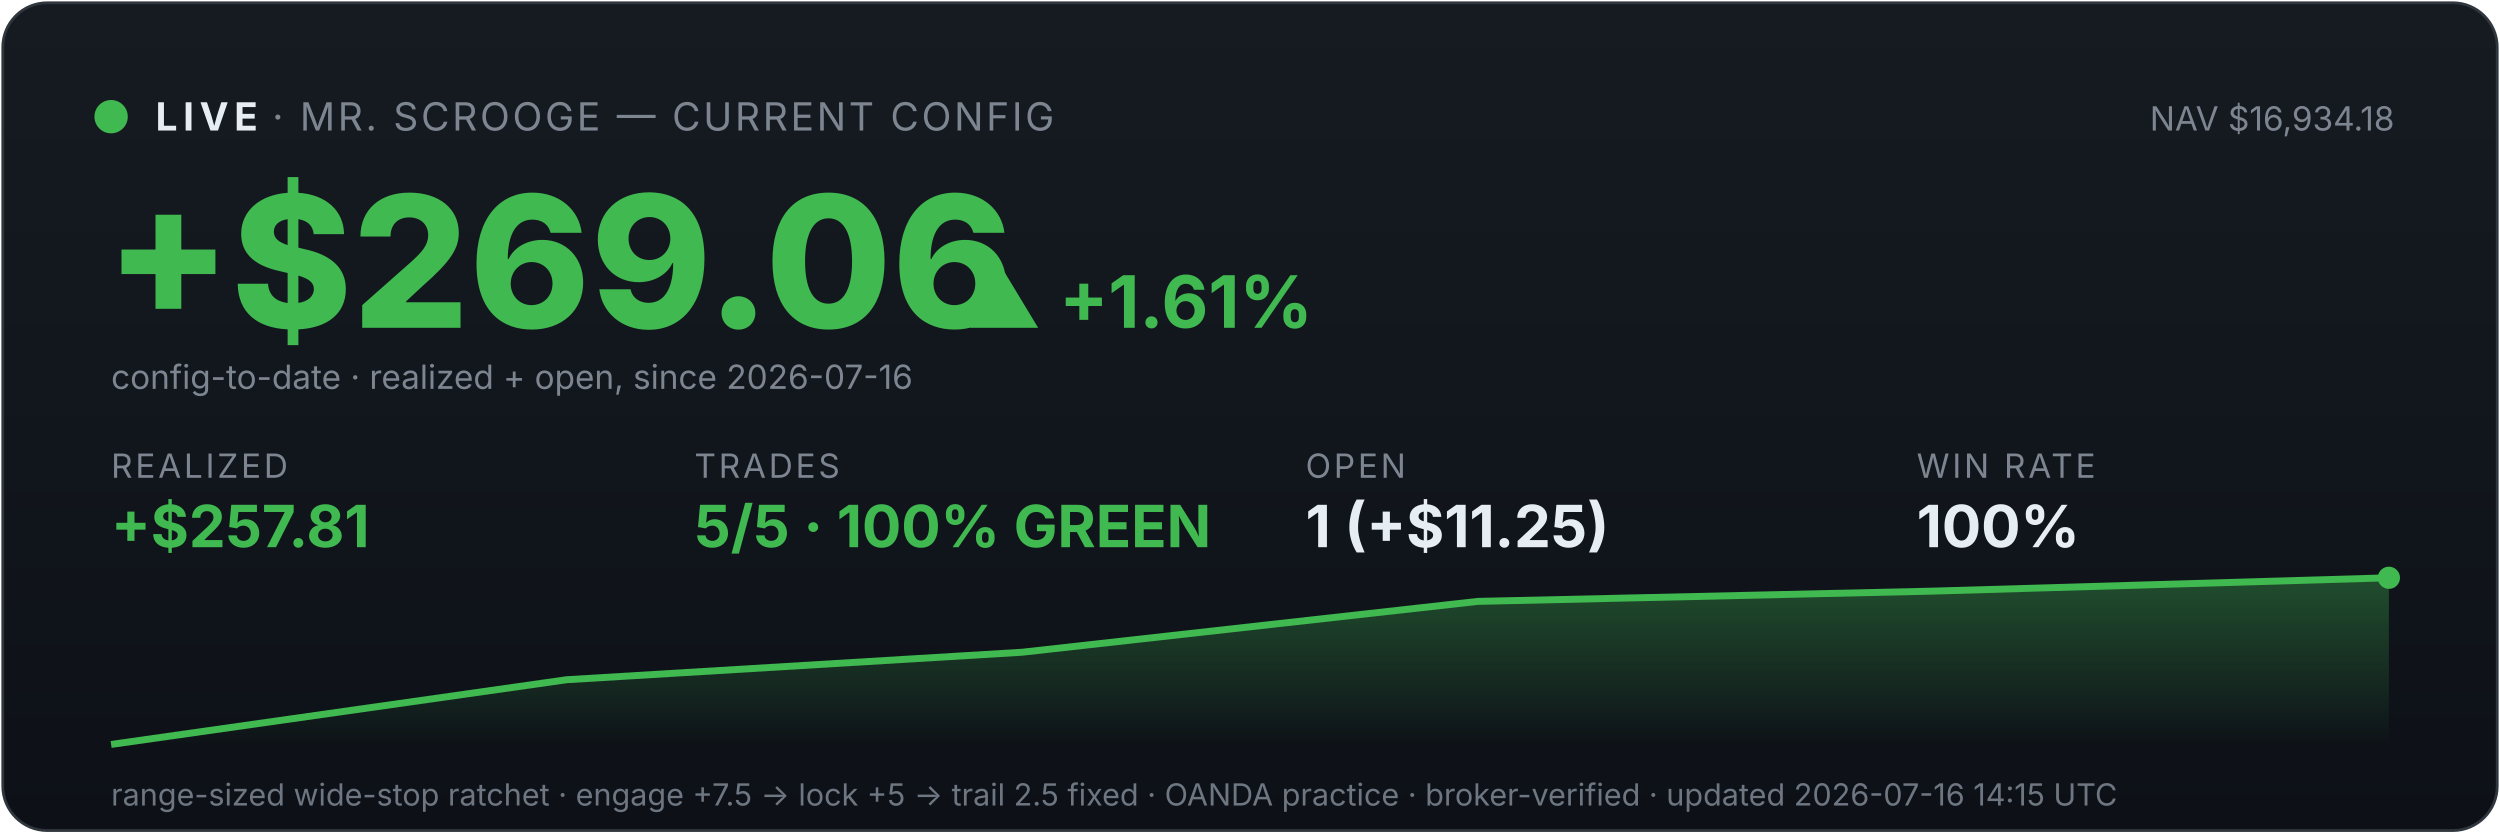
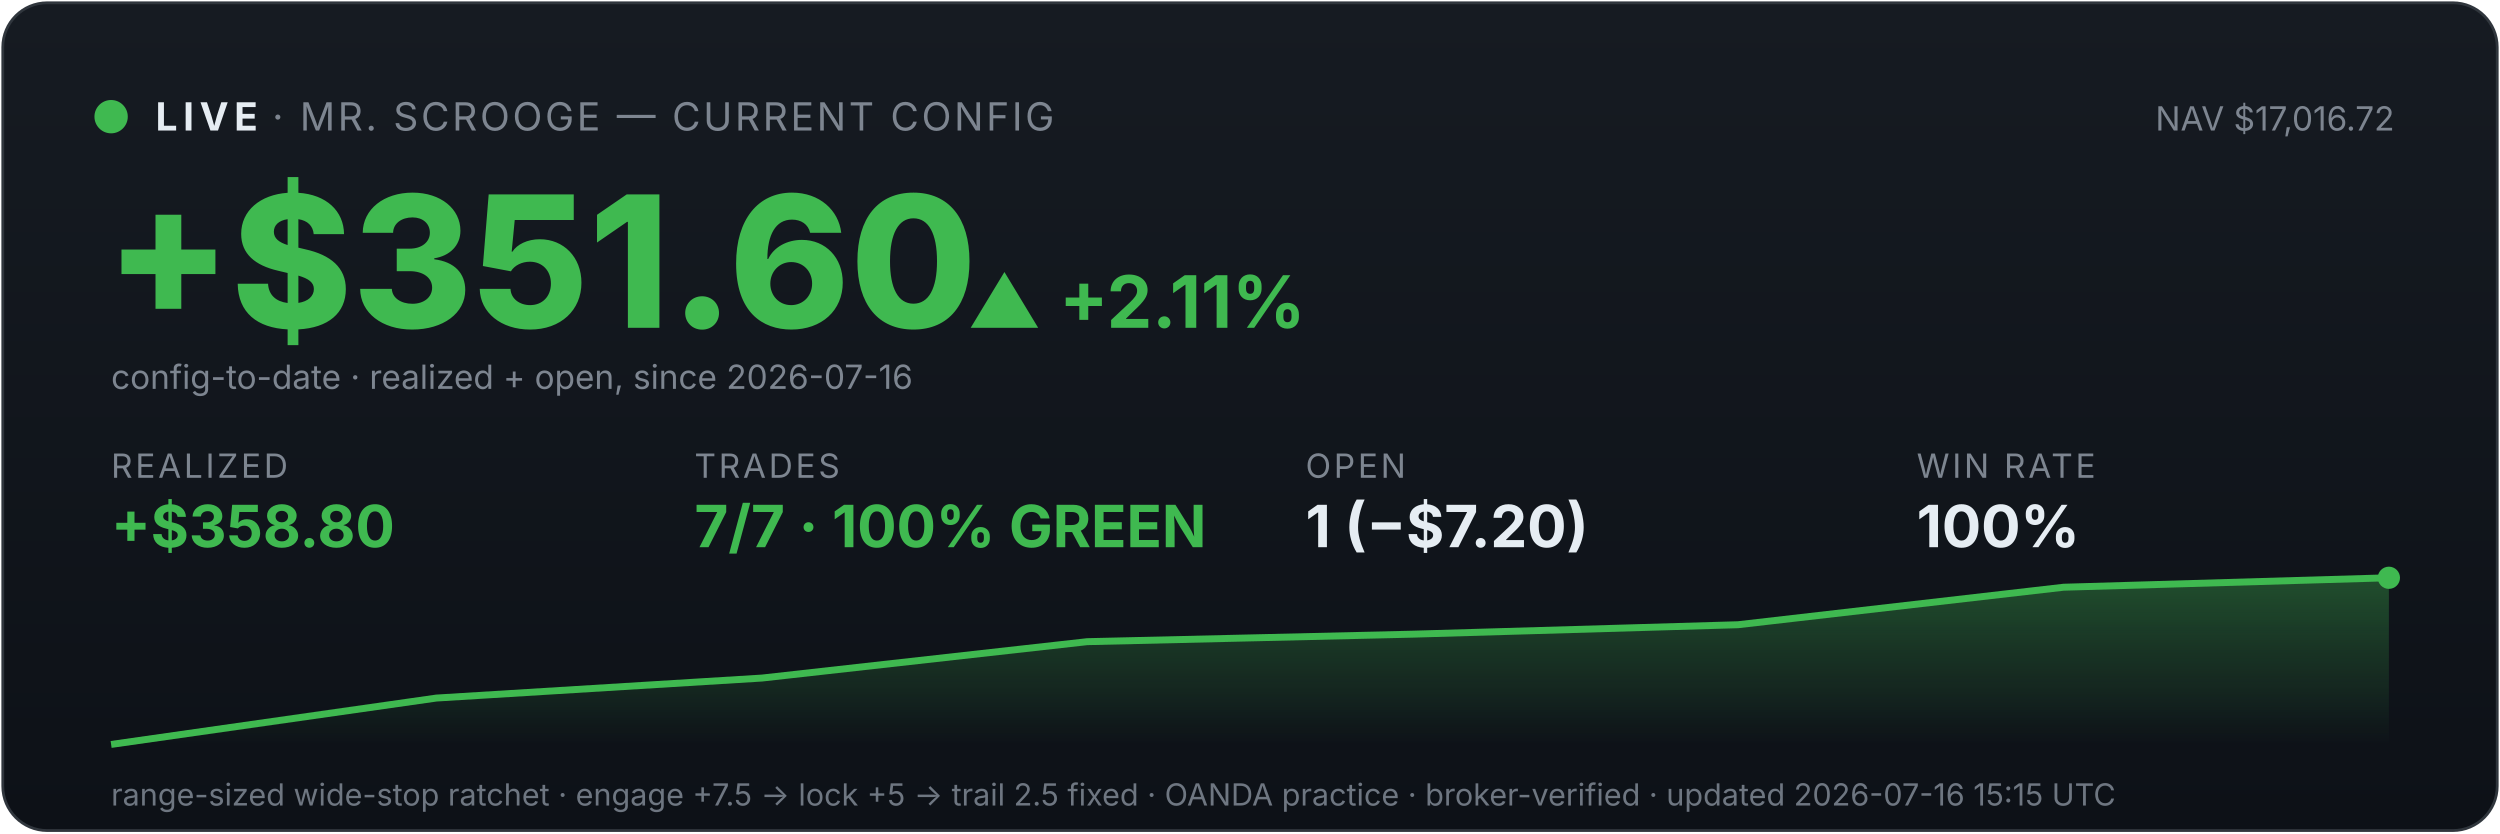
<svg xmlns="http://www.w3.org/2000/svg" viewBox="0 0 900 300" width="100%" font-family="system-ui,-apple-system,sans-serif">
  <defs>
    <linearGradient id="bg" x1="0" y1="0" x2="0" y2="1">
      <stop offset="0" stop-color="#161b22" />
      <stop offset="1" stop-color="#0d1117" />
    </linearGradient>
    <linearGradient id="fill" x1="0" y1="0" x2="0" y2="1">
      <stop offset="0" stop-color="#3fb950" stop-opacity="0.35" />
      <stop offset="1" stop-color="#3fb950" stop-opacity="0" />
    </linearGradient>
  </defs>
  <rect x="1" y="1" width="898" height="298" rx="16" fill="url(#bg)" stroke="#30363d" />
  <circle cx="40" cy="42" r="6" fill="#3fb950" />
  <text x="56" y="47" font-size="14" font-weight="700" fill="#e6edf3" letter-spacing="2">LIVE</text>
  <text x="98" y="47" font-size="14" fill="#7d8590" letter-spacing="1">· MR. SCROOGE — CURRENT CONFIG</text>
-   <text x="862" y="47" font-size="12" fill="#7d8590" text-anchor="end">NAV $16,934.18</text>
-   <text x="38" y="118" font-size="66" font-weight="800" fill="#3fb950">+$269.06</text>
-   <text x="348" y="118" font-size="26" font-weight="700" fill="#3fb950">▲ +1.61%</text>
+   <text x="862" y="47" font-size="12" fill="#7d8590" text-anchor="end">NAV $17,016.72</text>
+   <text x="38" y="118" font-size="66" font-weight="800" fill="#3fb950">+$351.60</text>
+   <text x="348" y="118" font-size="26" font-weight="700" fill="#3fb950">▲ +2.11%</text>
  <text x="40" y="140" font-size="12" fill="#7d8590">config-to-date · realized + open, since 2026-07-16</text>
  <text x="40" y="172" font-family="system-ui,-apple-system,sans-serif" font-size="12" fill="#7d8590" letter-spacing="1">REALIZED</text>
-   <text x="40" y="197" font-family="system-ui,-apple-system,sans-serif" font-size="21" font-weight="700" fill="#3fb950">+$257.81</text>
+   <text x="40" y="197" font-family="system-ui,-apple-system,sans-serif" font-size="21" font-weight="700" fill="#3fb950">+$358.80</text>
  <text x="250" y="172" font-family="system-ui,-apple-system,sans-serif" font-size="12" fill="#7d8590" letter-spacing="1">TRADES</text>
-   <text x="250" y="197" font-family="system-ui,-apple-system,sans-serif" font-size="21" font-weight="700" fill="#3fb950">5/5 · 100% GREEN</text>
+   <text x="250" y="197" font-family="system-ui,-apple-system,sans-serif" font-size="21" font-weight="700" fill="#3fb950">7/7 · 100% GREEN</text>
  <text x="470" y="172" font-family="system-ui,-apple-system,sans-serif" font-size="12" fill="#7d8590" letter-spacing="1">OPEN</text>
-   <text x="470" y="197" font-family="system-ui,-apple-system,sans-serif" font-size="21" font-weight="700" fill="#e6edf3">1 (+$11.25)</text>
+   <text x="470" y="197" font-family="system-ui,-apple-system,sans-serif" font-size="21" font-weight="700" fill="#e6edf3">1 (−$7.20)</text>
  <text x="690" y="172" font-family="system-ui,-apple-system,sans-serif" font-size="12" fill="#7d8590" letter-spacing="1">WIN RATE</text>
  <text x="690" y="197" font-family="system-ui,-apple-system,sans-serif" font-size="21" font-weight="700" fill="#e6edf3">100%</text>
-   <polygon points="40,268 40.0,268.0 204.0,244.7 368.0,234.8 532.0,216.5 696.0,212.8 860.0,208.0 860,268" fill="url(#fill)" />
-   <polyline points="40.0,268.0 204.0,244.7 368.0,234.8 532.0,216.5 696.0,212.8 860.0,208.0" fill="none" stroke="#3fb950" stroke-width="2.5" />
+   <polygon points="40,268 40.0,268.0 157.1,251.3 274.3,244.1 391.4,231.0 508.6,228.3 625.7,224.9 742.9,211.4 860.0,208.0 860,268" fill="url(#fill)" />
+   <polyline points="40.0,268.0 157.1,251.3 274.3,244.1 391.4,231.0 508.6,228.3 625.7,224.9 742.9,211.4 860.0,208.0" fill="none" stroke="#3fb950" stroke-width="2.5" />
  <circle cx="860.0" cy="208.0" r="4" fill="#3fb950" />
-   <text x="40" y="290" font-size="11" fill="#6e7681">range-sized wide-stop ratchet · engage +7.5 → lock +5 → trail 2.5 fixed · OANDA practice · broker-verified · updated 2026-07-16 14:15 UTC</text>
+   <text x="40" y="290" font-size="11" fill="#6e7681">range-sized wide-stop ratchet · engage +7.5 → lock +5 → trail 2.5 fixed · OANDA practice · broker-verified · updated 2026-07-16 15:15 UTC</text>
</svg>
